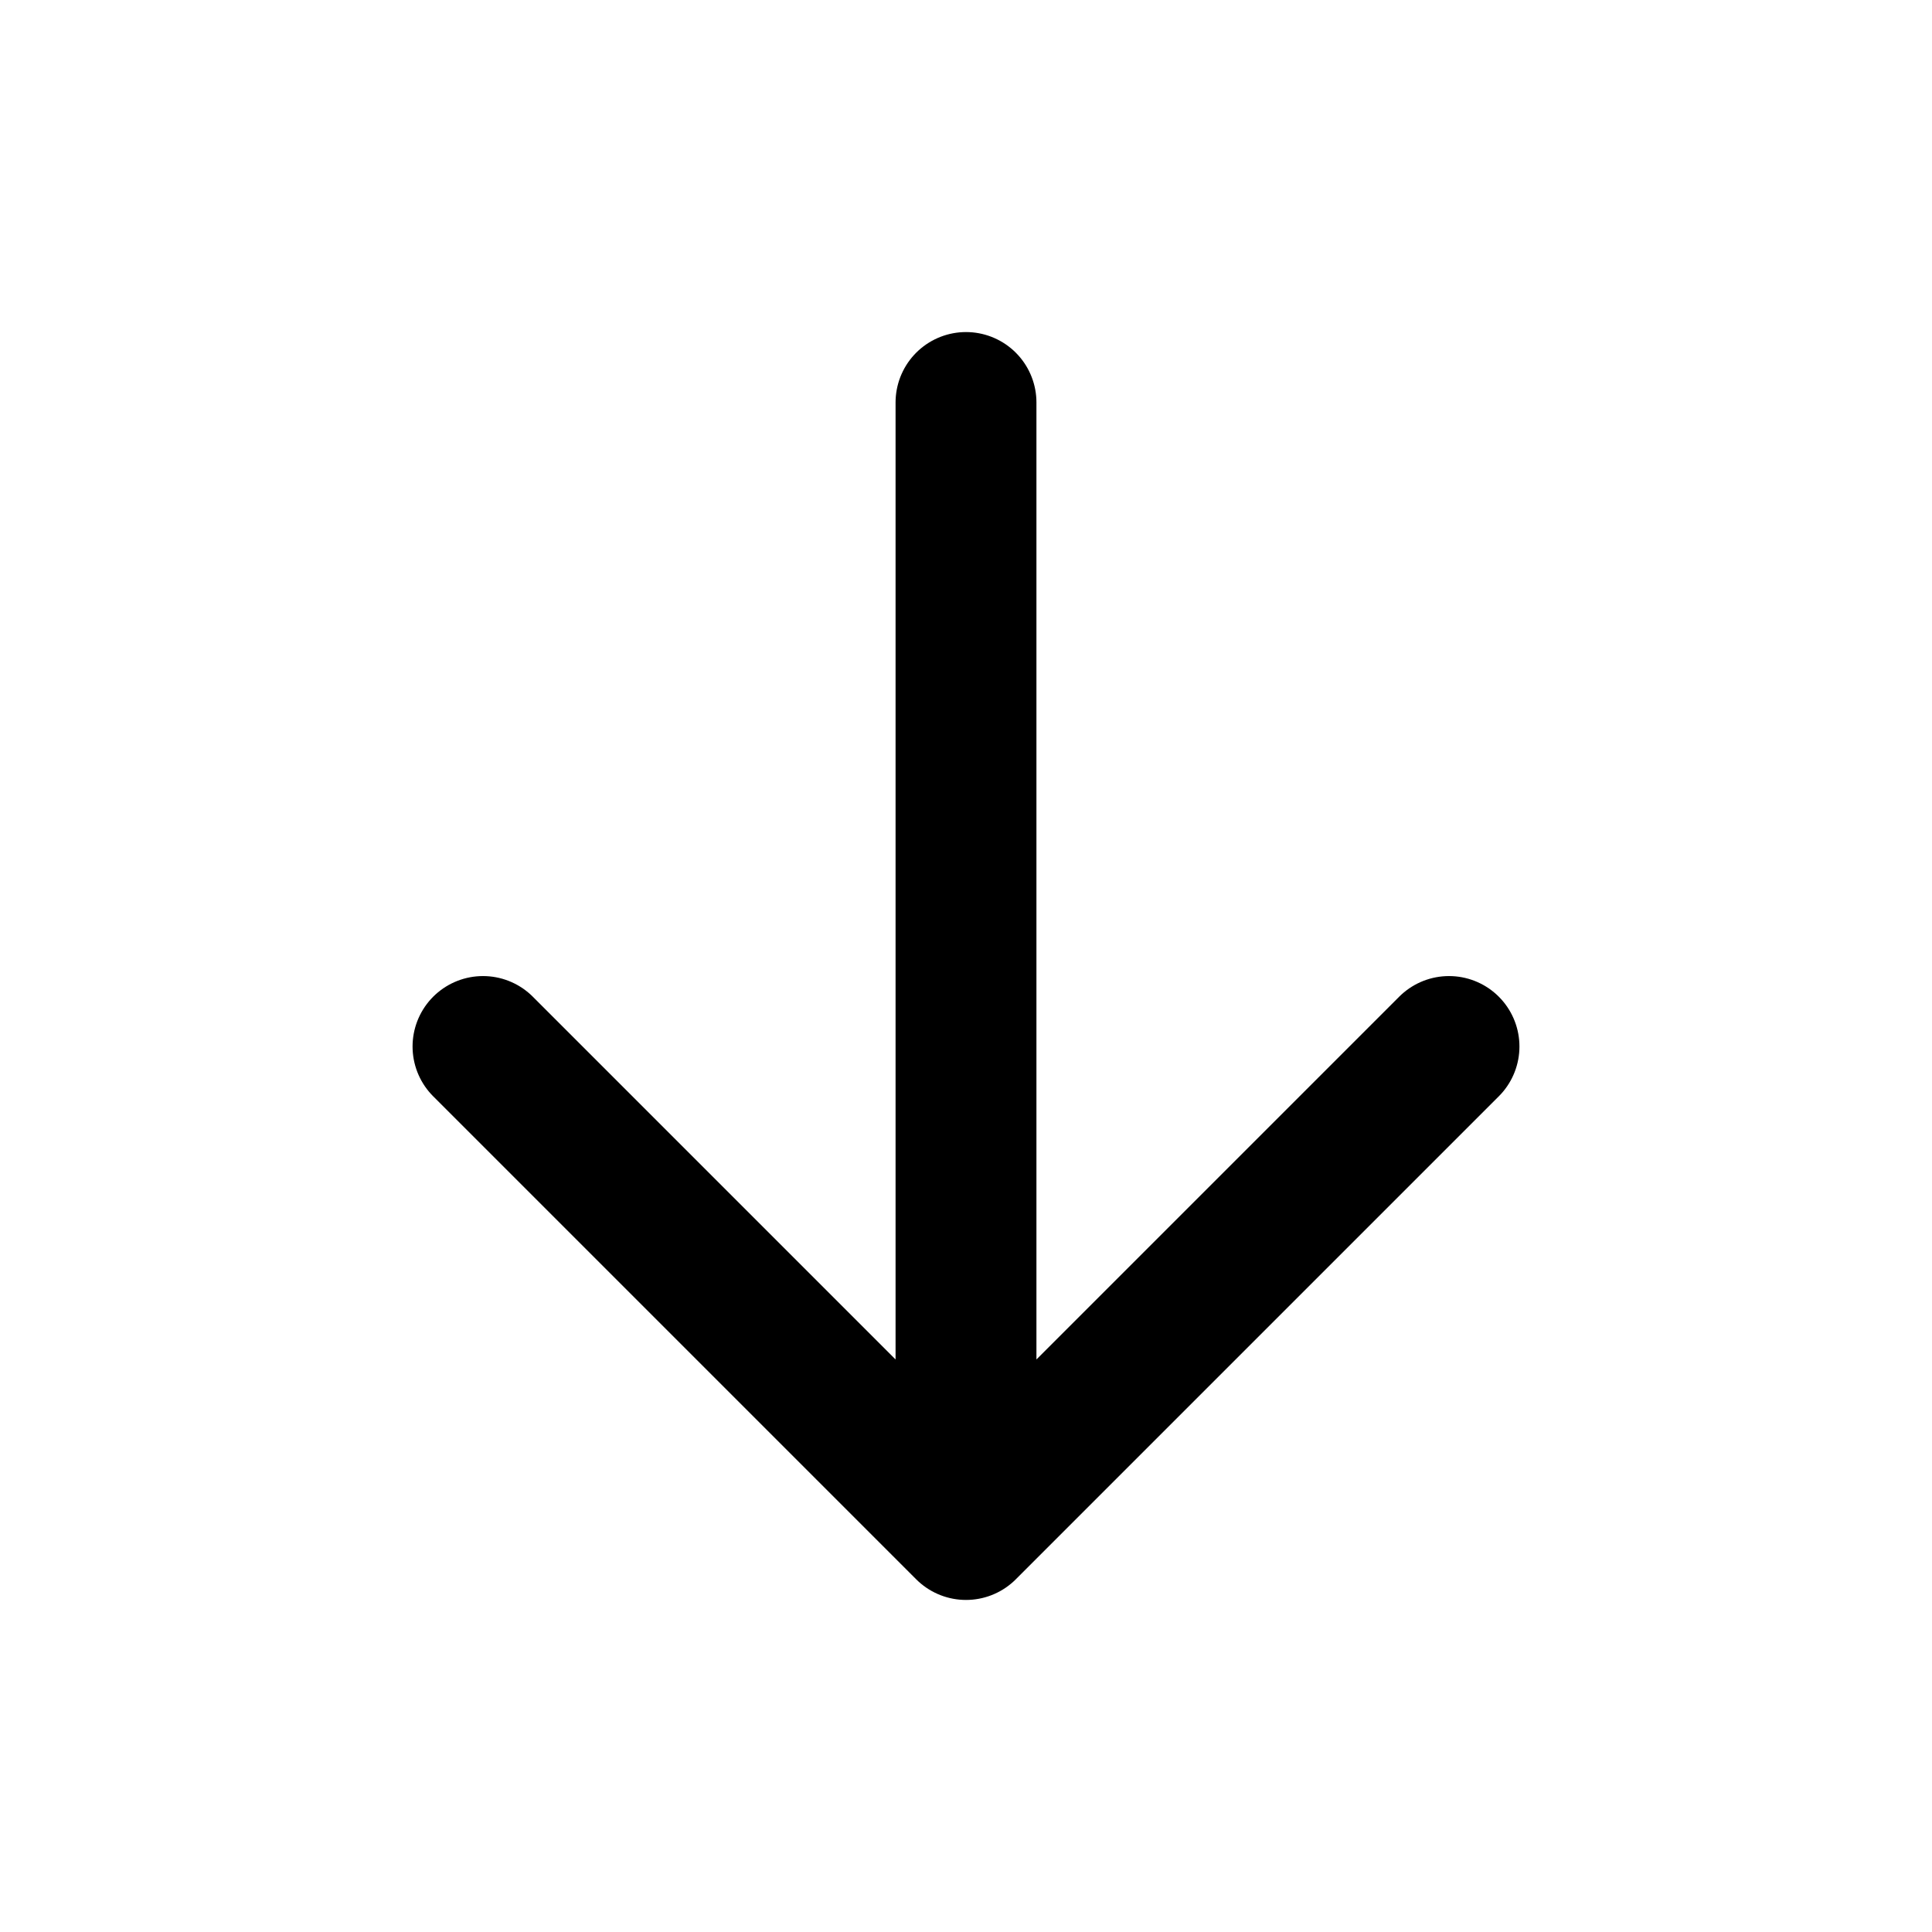
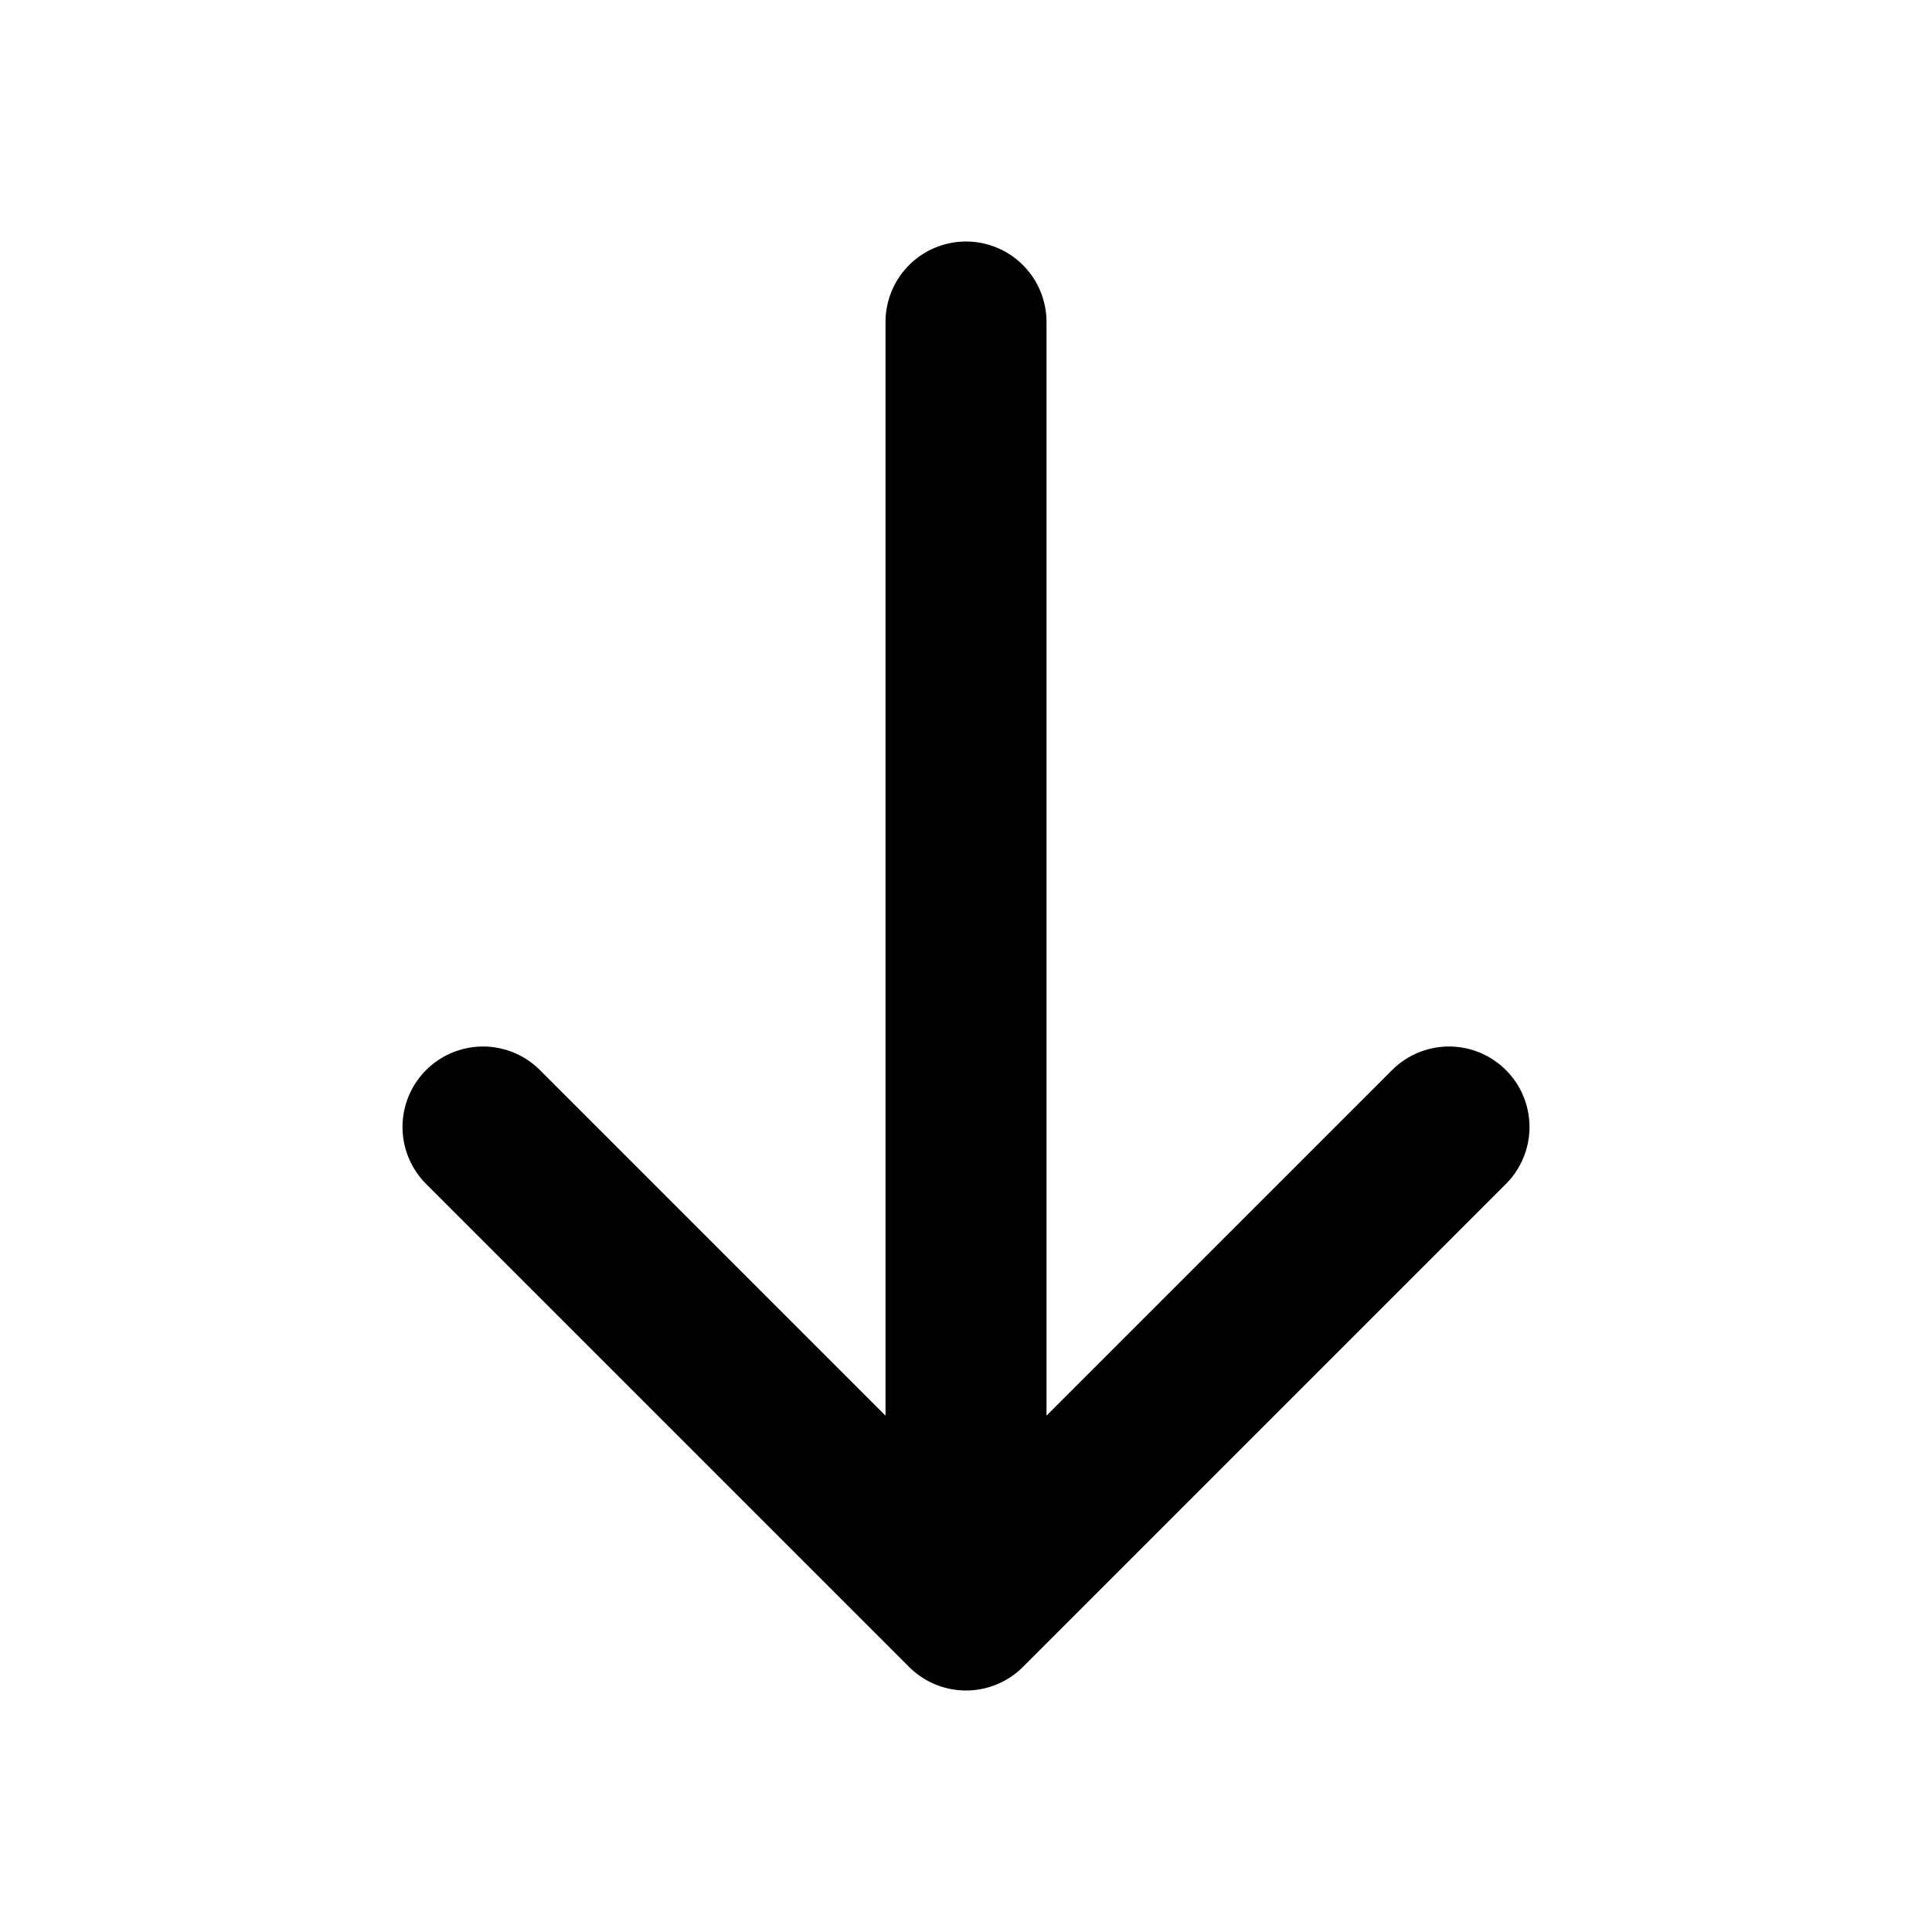
- <svg xmlns="http://www.w3.org/2000/svg" viewBox="0 0 24 24" fill="none" stroke="#000" stroke-width="1.75" stroke-linecap="round" stroke-linejoin="round">
-   <path d="M12 5v14M6 13l6 6 6-6" />
+ <svg xmlns="http://www.w3.org/2000/svg" viewBox="0 0 24 24" fill="none" stroke="#000" stroke-width="2" stroke-linecap="round" stroke-linejoin="round">
+   <path d="M12 4L12 20M6 14L12 20L18 14" />
</svg>
